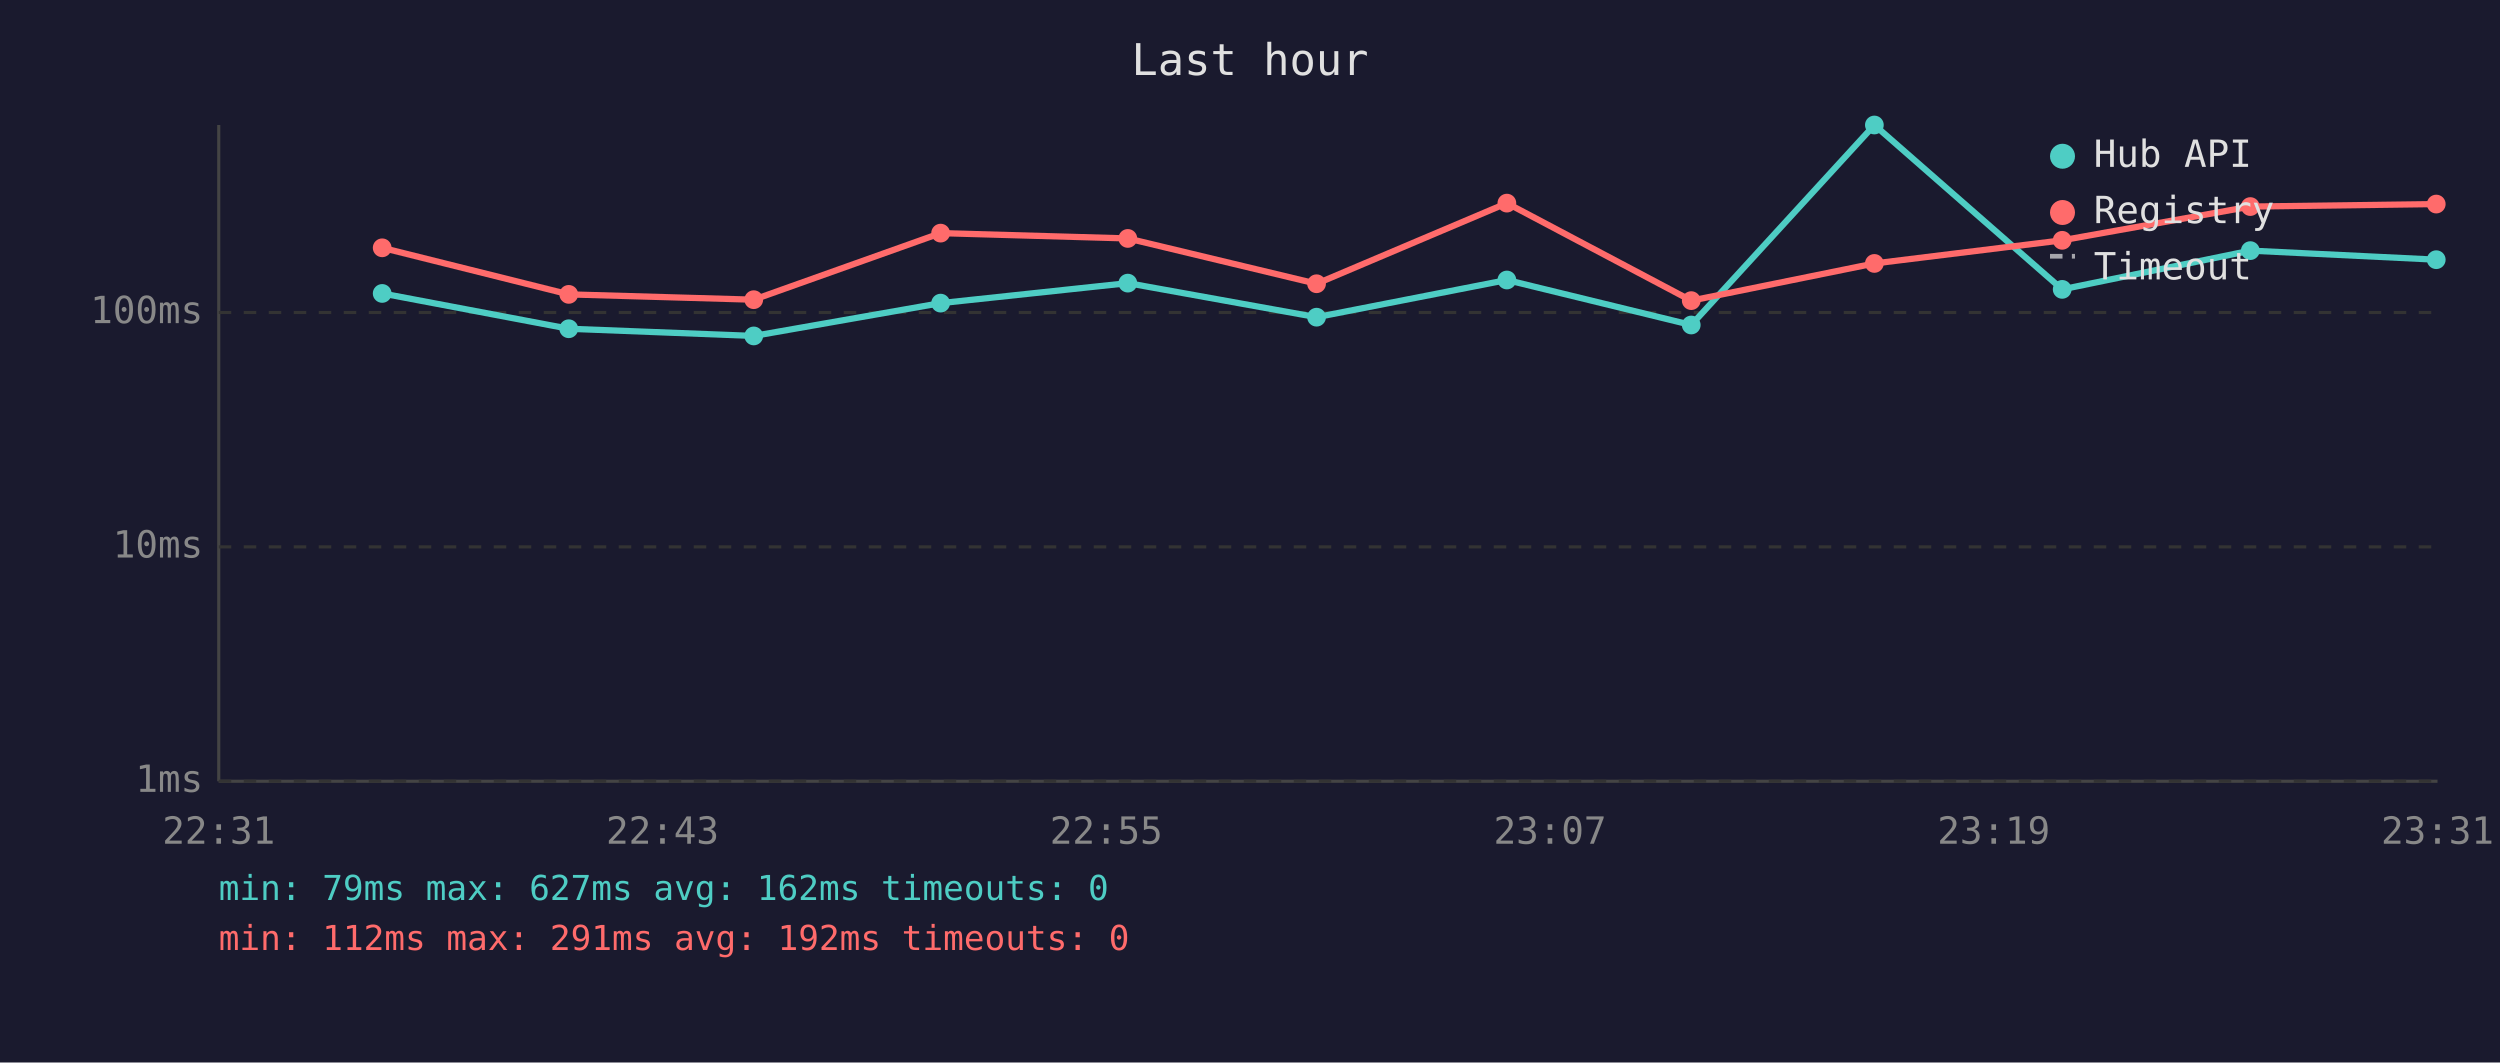
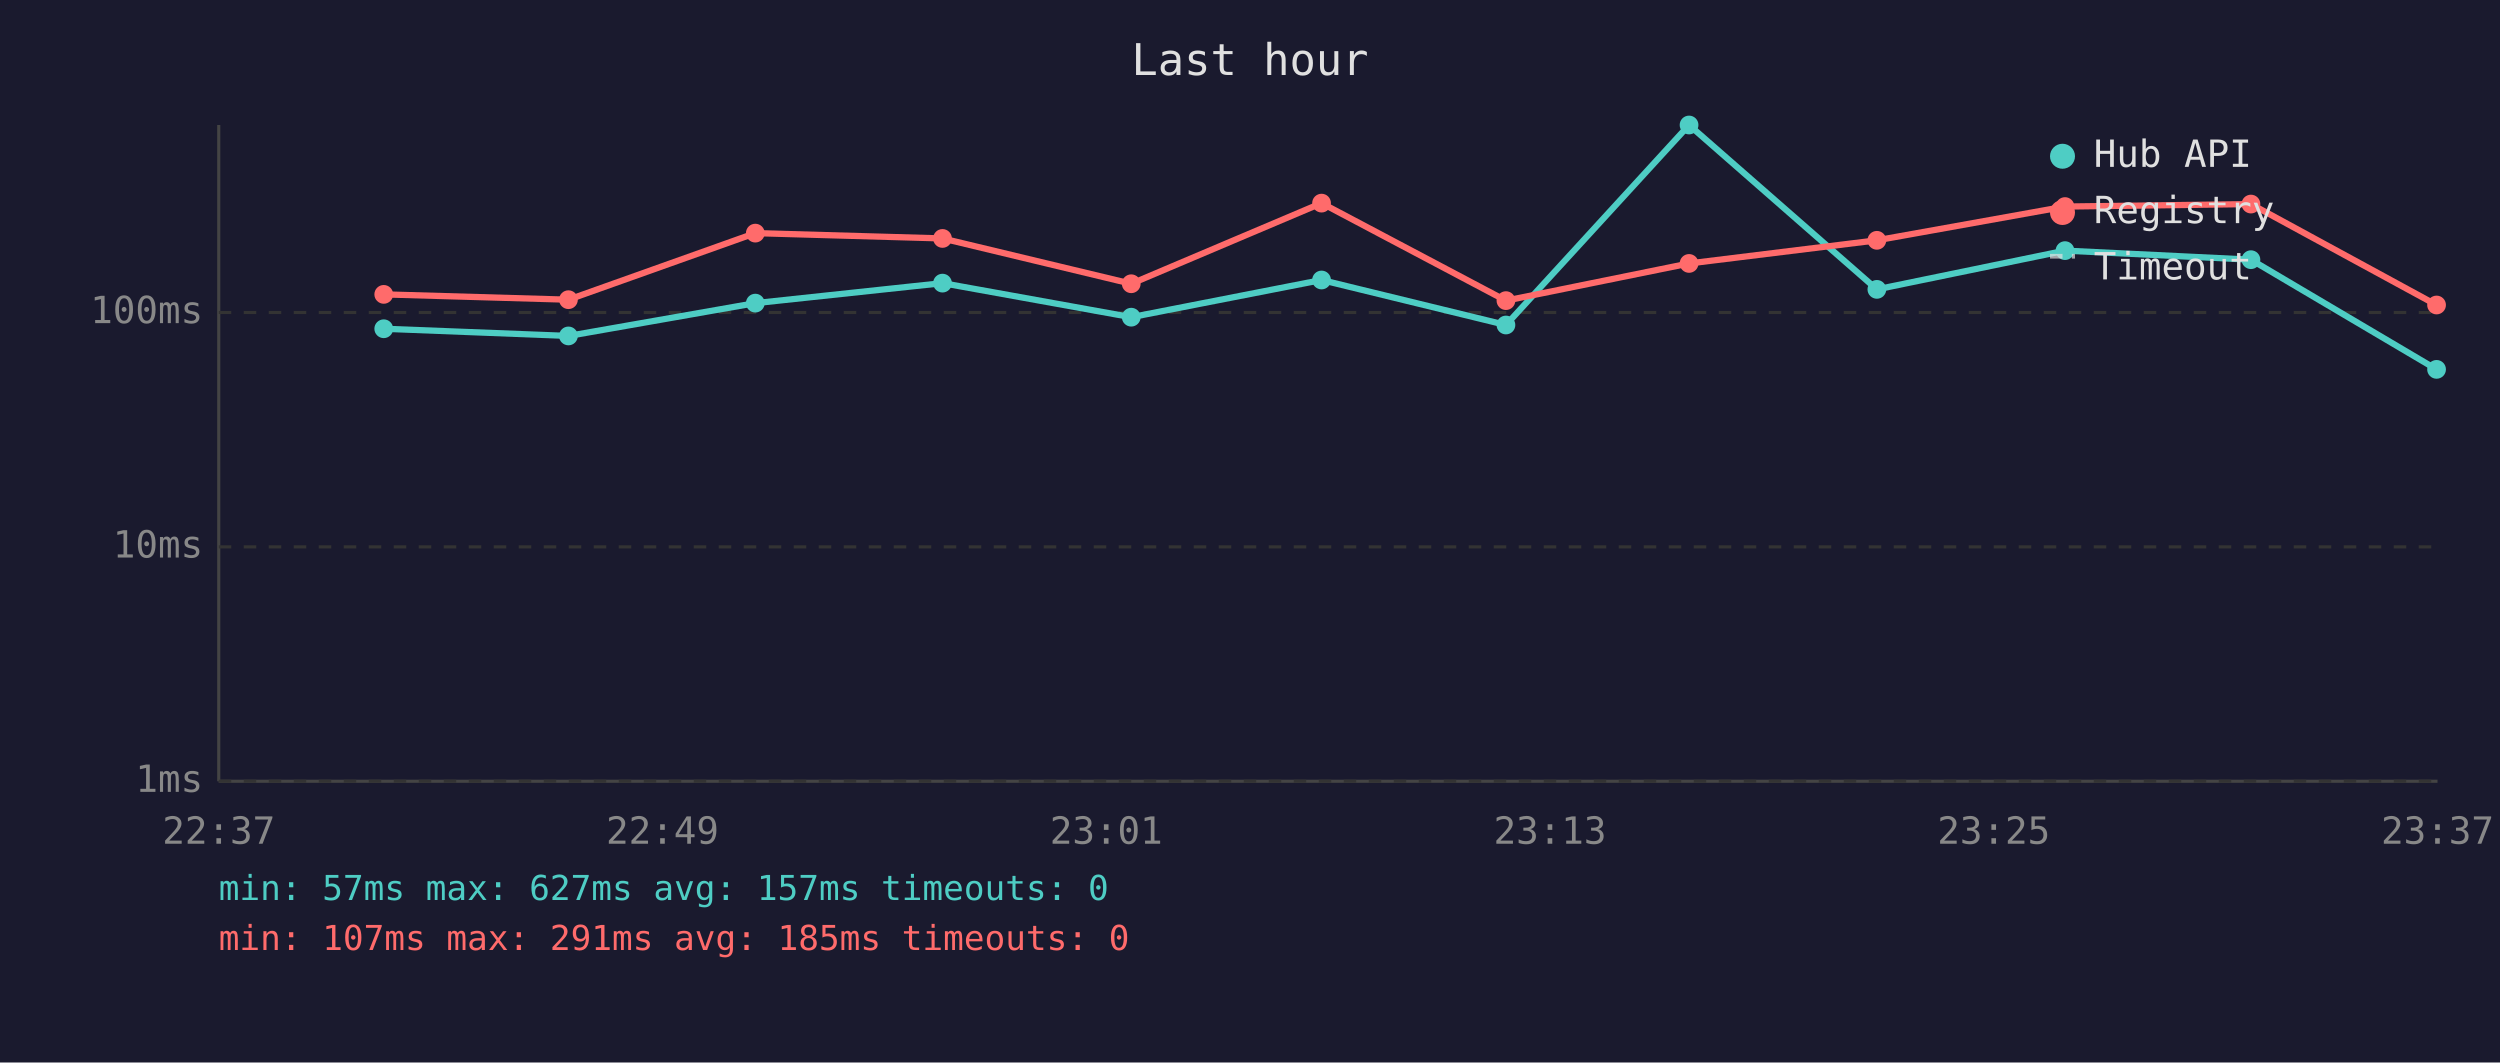
<svg xmlns="http://www.w3.org/2000/svg" viewBox="0 0 800 340" font-family="monospace" font-size="12">
  <rect width="800" height="340" fill="#1a1a2e" />
  <text x="400" y="24" fill="#e0e0e0" font-size="14" text-anchor="middle">Last hour</text>
  <line x1="70" y1="40" x2="70" y2="250" stroke="#444" stroke-width="1" />
  <line x1="70" y1="250" x2="780" y2="250" stroke="#444" stroke-width="1" />
  <line x1="70" y1="250" x2="780" y2="250" stroke="#333" stroke-width="1" stroke-dasharray="4" />
  <text x="65" y="250" fill="#888" text-anchor="end" dominant-baseline="middle">1ms</text>
  <line x1="70" y1="175" x2="780" y2="175" stroke="#333" stroke-width="1" stroke-dasharray="4" />
  <text x="65" y="175" fill="#888" text-anchor="end" dominant-baseline="middle">10ms</text>
  <line x1="70" y1="100" x2="780" y2="100" stroke="#333" stroke-width="1" stroke-dasharray="4" />
  <text x="65" y="100" fill="#888" text-anchor="end" dominant-baseline="middle">100ms</text>
-   <text x="70" y="270" fill="#888" text-anchor="middle">22:31</text>
-   <text x="212" y="270" fill="#888" text-anchor="middle">22:43</text>
-   <text x="354" y="270" fill="#888" text-anchor="middle">22:55</text>
-   <text x="496" y="270" fill="#888" text-anchor="middle">23:07</text>
-   <text x="638" y="270" fill="#888" text-anchor="middle">23:19</text>
-   <text x="780" y="270" fill="#888" text-anchor="middle">23:31</text>
-   <polyline points="122.3,93.9 182.0,105.2 241.2,107.5 301.0,97.0 360.9,90.6 421.3,101.5 482.2,89.6 541.2,104.0 599.8,40.0 659.9,92.6 720.1,80.2 779.6,83.1" fill="none" stroke="#4ecdc4" stroke-width="2" opacity="1" />
-   <circle cx="122.3" cy="93.9" r="3" fill="#4ecdc4" />
-   <circle cx="182.0" cy="105.2" r="3" fill="#4ecdc4" />
-   <circle cx="241.2" cy="107.5" r="3" fill="#4ecdc4" />
-   <circle cx="301.0" cy="97.0" r="3" fill="#4ecdc4" />
-   <circle cx="360.9" cy="90.6" r="3" fill="#4ecdc4" />
-   <circle cx="421.3" cy="101.5" r="3" fill="#4ecdc4" />
-   <circle cx="482.2" cy="89.6" r="3" fill="#4ecdc4" />
-   <circle cx="541.2" cy="104.0" r="3" fill="#4ecdc4" />
-   <circle cx="599.8" cy="40.0" r="3" fill="#4ecdc4" />
-   <circle cx="659.9" cy="92.6" r="3" fill="#4ecdc4" />
-   <circle cx="720.1" cy="80.2" r="3" fill="#4ecdc4" />
-   <circle cx="779.6" cy="83.1" r="3" fill="#4ecdc4" />
-   <polyline points="122.3,79.3 182.0,94.2 241.2,95.9 301.0,74.6 360.9,76.3 421.3,90.8 482.2,65.0 541.2,96.2 599.8,84.3 659.9,76.9 720.1,66.1 779.6,65.3" fill="none" stroke="#ff6b6b" stroke-width="2" opacity="1" />
-   <circle cx="122.3" cy="79.3" r="3" fill="#ff6b6b" />
-   <circle cx="182.0" cy="94.2" r="3" fill="#ff6b6b" />
-   <circle cx="241.2" cy="95.9" r="3" fill="#ff6b6b" />
-   <circle cx="301.0" cy="74.6" r="3" fill="#ff6b6b" />
-   <circle cx="360.9" cy="76.3" r="3" fill="#ff6b6b" />
-   <circle cx="421.3" cy="90.8" r="3" fill="#ff6b6b" />
-   <circle cx="482.2" cy="65.0" r="3" fill="#ff6b6b" />
-   <circle cx="541.2" cy="96.2" r="3" fill="#ff6b6b" />
-   <circle cx="599.8" cy="84.3" r="3" fill="#ff6b6b" />
-   <circle cx="659.9" cy="76.9" r="3" fill="#ff6b6b" />
-   <circle cx="720.1" cy="66.1" r="3" fill="#ff6b6b" />
-   <circle cx="779.6" cy="65.3" r="3" fill="#ff6b6b" />
+   <text x="70" y="270" fill="#888" text-anchor="middle">22:37</text>
+   <text x="212" y="270" fill="#888" text-anchor="middle">22:49</text>
+   <text x="354" y="270" fill="#888" text-anchor="middle">23:01</text>
+   <text x="496" y="270" fill="#888" text-anchor="middle">23:13</text>
+   <text x="638" y="270" fill="#888" text-anchor="middle">23:25</text>
+   <text x="780" y="270" fill="#888" text-anchor="middle">23:37</text>
+   <polyline points="122.8,105.2 181.9,107.5 241.7,97.0 301.6,90.6 362.0,101.5 422.9,89.6 481.9,104.0 540.5,40.0 600.6,92.6 660.8,80.2 720.3,83.1 779.7,118.2" fill="none" stroke="#4ecdc4" stroke-width="2" opacity="1" />
+   <circle cx="122.8" cy="105.2" r="3" fill="#4ecdc4" />
+   <circle cx="181.9" cy="107.5" r="3" fill="#4ecdc4" />
+   <circle cx="241.7" cy="97.0" r="3" fill="#4ecdc4" />
+   <circle cx="301.6" cy="90.6" r="3" fill="#4ecdc4" />
+   <circle cx="362.0" cy="101.5" r="3" fill="#4ecdc4" />
+   <circle cx="422.9" cy="89.6" r="3" fill="#4ecdc4" />
+   <circle cx="481.9" cy="104.0" r="3" fill="#4ecdc4" />
+   <circle cx="540.5" cy="40.0" r="3" fill="#4ecdc4" />
+   <circle cx="600.6" cy="92.6" r="3" fill="#4ecdc4" />
+   <circle cx="660.8" cy="80.2" r="3" fill="#4ecdc4" />
+   <circle cx="720.3" cy="83.1" r="3" fill="#4ecdc4" />
+   <circle cx="779.7" cy="118.2" r="3" fill="#4ecdc4" />
+   <polyline points="122.8,94.2 181.9,95.9 241.7,74.6 301.6,76.3 362.0,90.8 422.9,65.0 481.9,96.2 540.5,84.3 600.6,76.9 660.8,66.1 720.3,65.3 779.7,97.6" fill="none" stroke="#ff6b6b" stroke-width="2" opacity="1" />
+   <circle cx="122.8" cy="94.2" r="3" fill="#ff6b6b" />
+   <circle cx="181.9" cy="95.9" r="3" fill="#ff6b6b" />
+   <circle cx="241.7" cy="74.6" r="3" fill="#ff6b6b" />
+   <circle cx="301.6" cy="76.3" r="3" fill="#ff6b6b" />
+   <circle cx="362.0" cy="90.8" r="3" fill="#ff6b6b" />
+   <circle cx="422.9" cy="65.0" r="3" fill="#ff6b6b" />
+   <circle cx="481.9" cy="96.2" r="3" fill="#ff6b6b" />
+   <circle cx="540.5" cy="84.3" r="3" fill="#ff6b6b" />
+   <circle cx="600.6" cy="76.9" r="3" fill="#ff6b6b" />
+   <circle cx="660.8" cy="66.1" r="3" fill="#ff6b6b" />
+   <circle cx="720.3" cy="65.3" r="3" fill="#ff6b6b" />
+   <circle cx="779.7" cy="97.6" r="3" fill="#ff6b6b" />
  <circle cx="660" cy="50" r="4" fill="#4ecdc4" />
  <text x="670" y="50" fill="#e0e0e0" dominant-baseline="middle">Hub API</text>
  <circle cx="660" cy="68" r="4" fill="#ff6b6b" />
  <text x="670" y="68" fill="#e0e0e0" dominant-baseline="middle">Registry</text>
  <line x1="656" y1="82" x2="664" y2="82" stroke="#e0e0e0" stroke-width="1.5" stroke-dasharray="4,3" opacity="0.7" />
  <text x="670" y="86" fill="#e0e0e0" dominant-baseline="middle">Timeout</text>
-   <text x="70" y="288" fill="#4ecdc4" font-size="11">min: 79ms  max: 627ms  avg: 162ms  timeouts: 0</text>
-   <text x="70" y="304" fill="#ff6b6b" font-size="11">min: 112ms  max: 291ms  avg: 192ms  timeouts: 0</text>
+   <text x="70" y="288" fill="#4ecdc4" font-size="11">min: 57ms  max: 627ms  avg: 157ms  timeouts: 0</text>
+   <text x="70" y="304" fill="#ff6b6b" font-size="11">min: 107ms  max: 291ms  avg: 185ms  timeouts: 0</text>
</svg>
